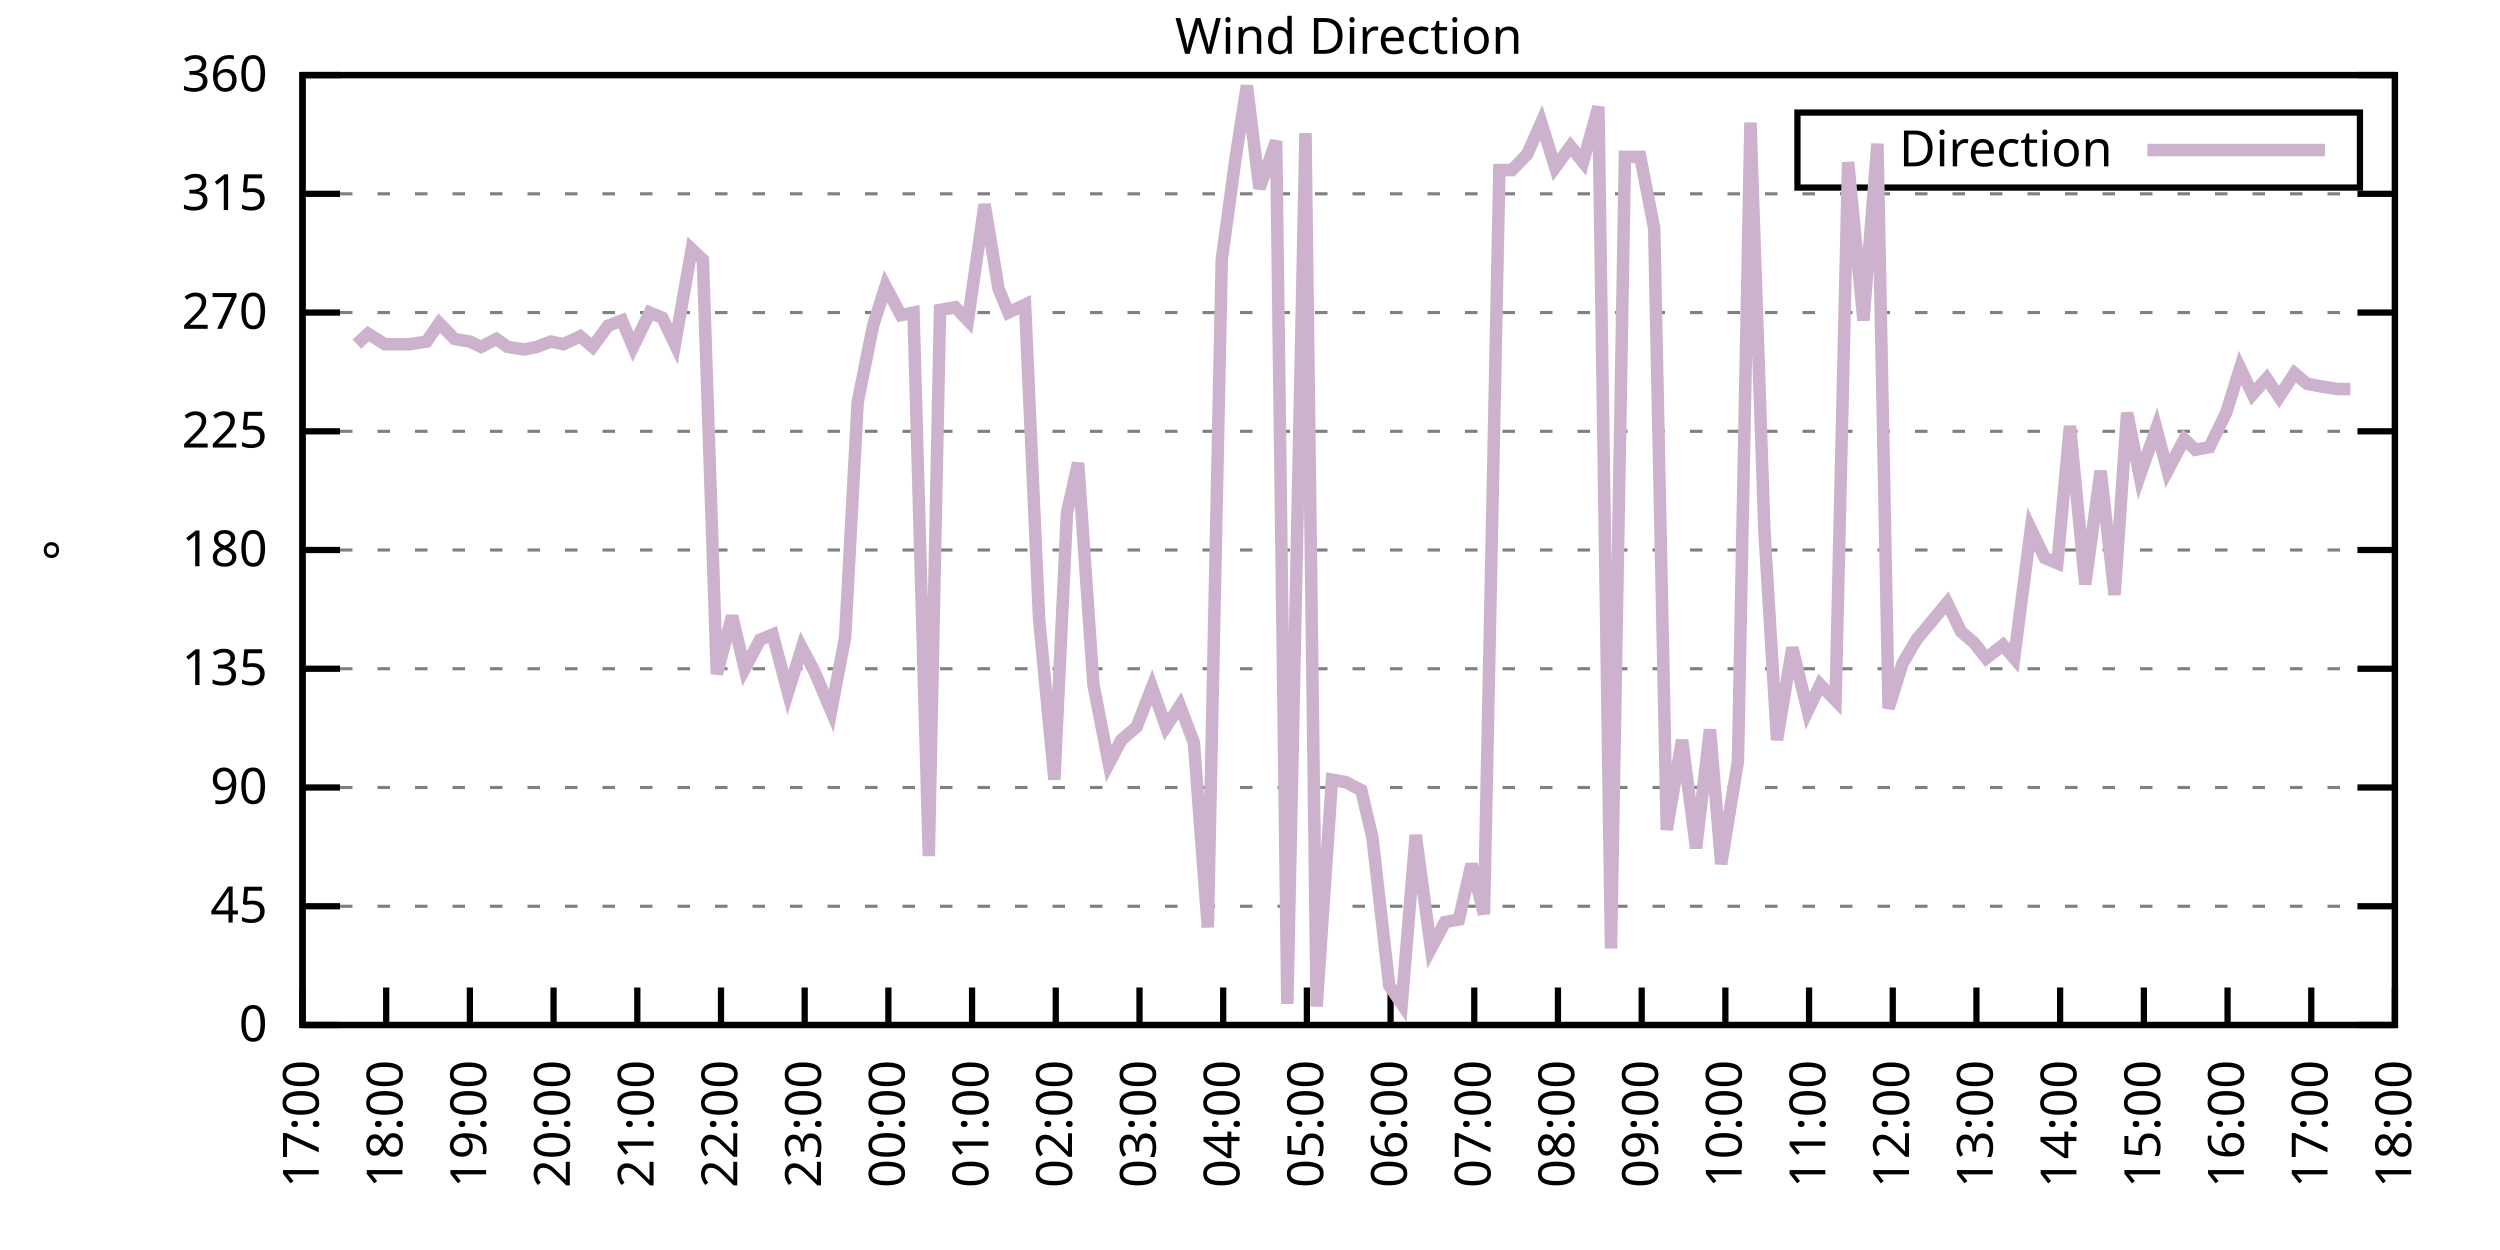
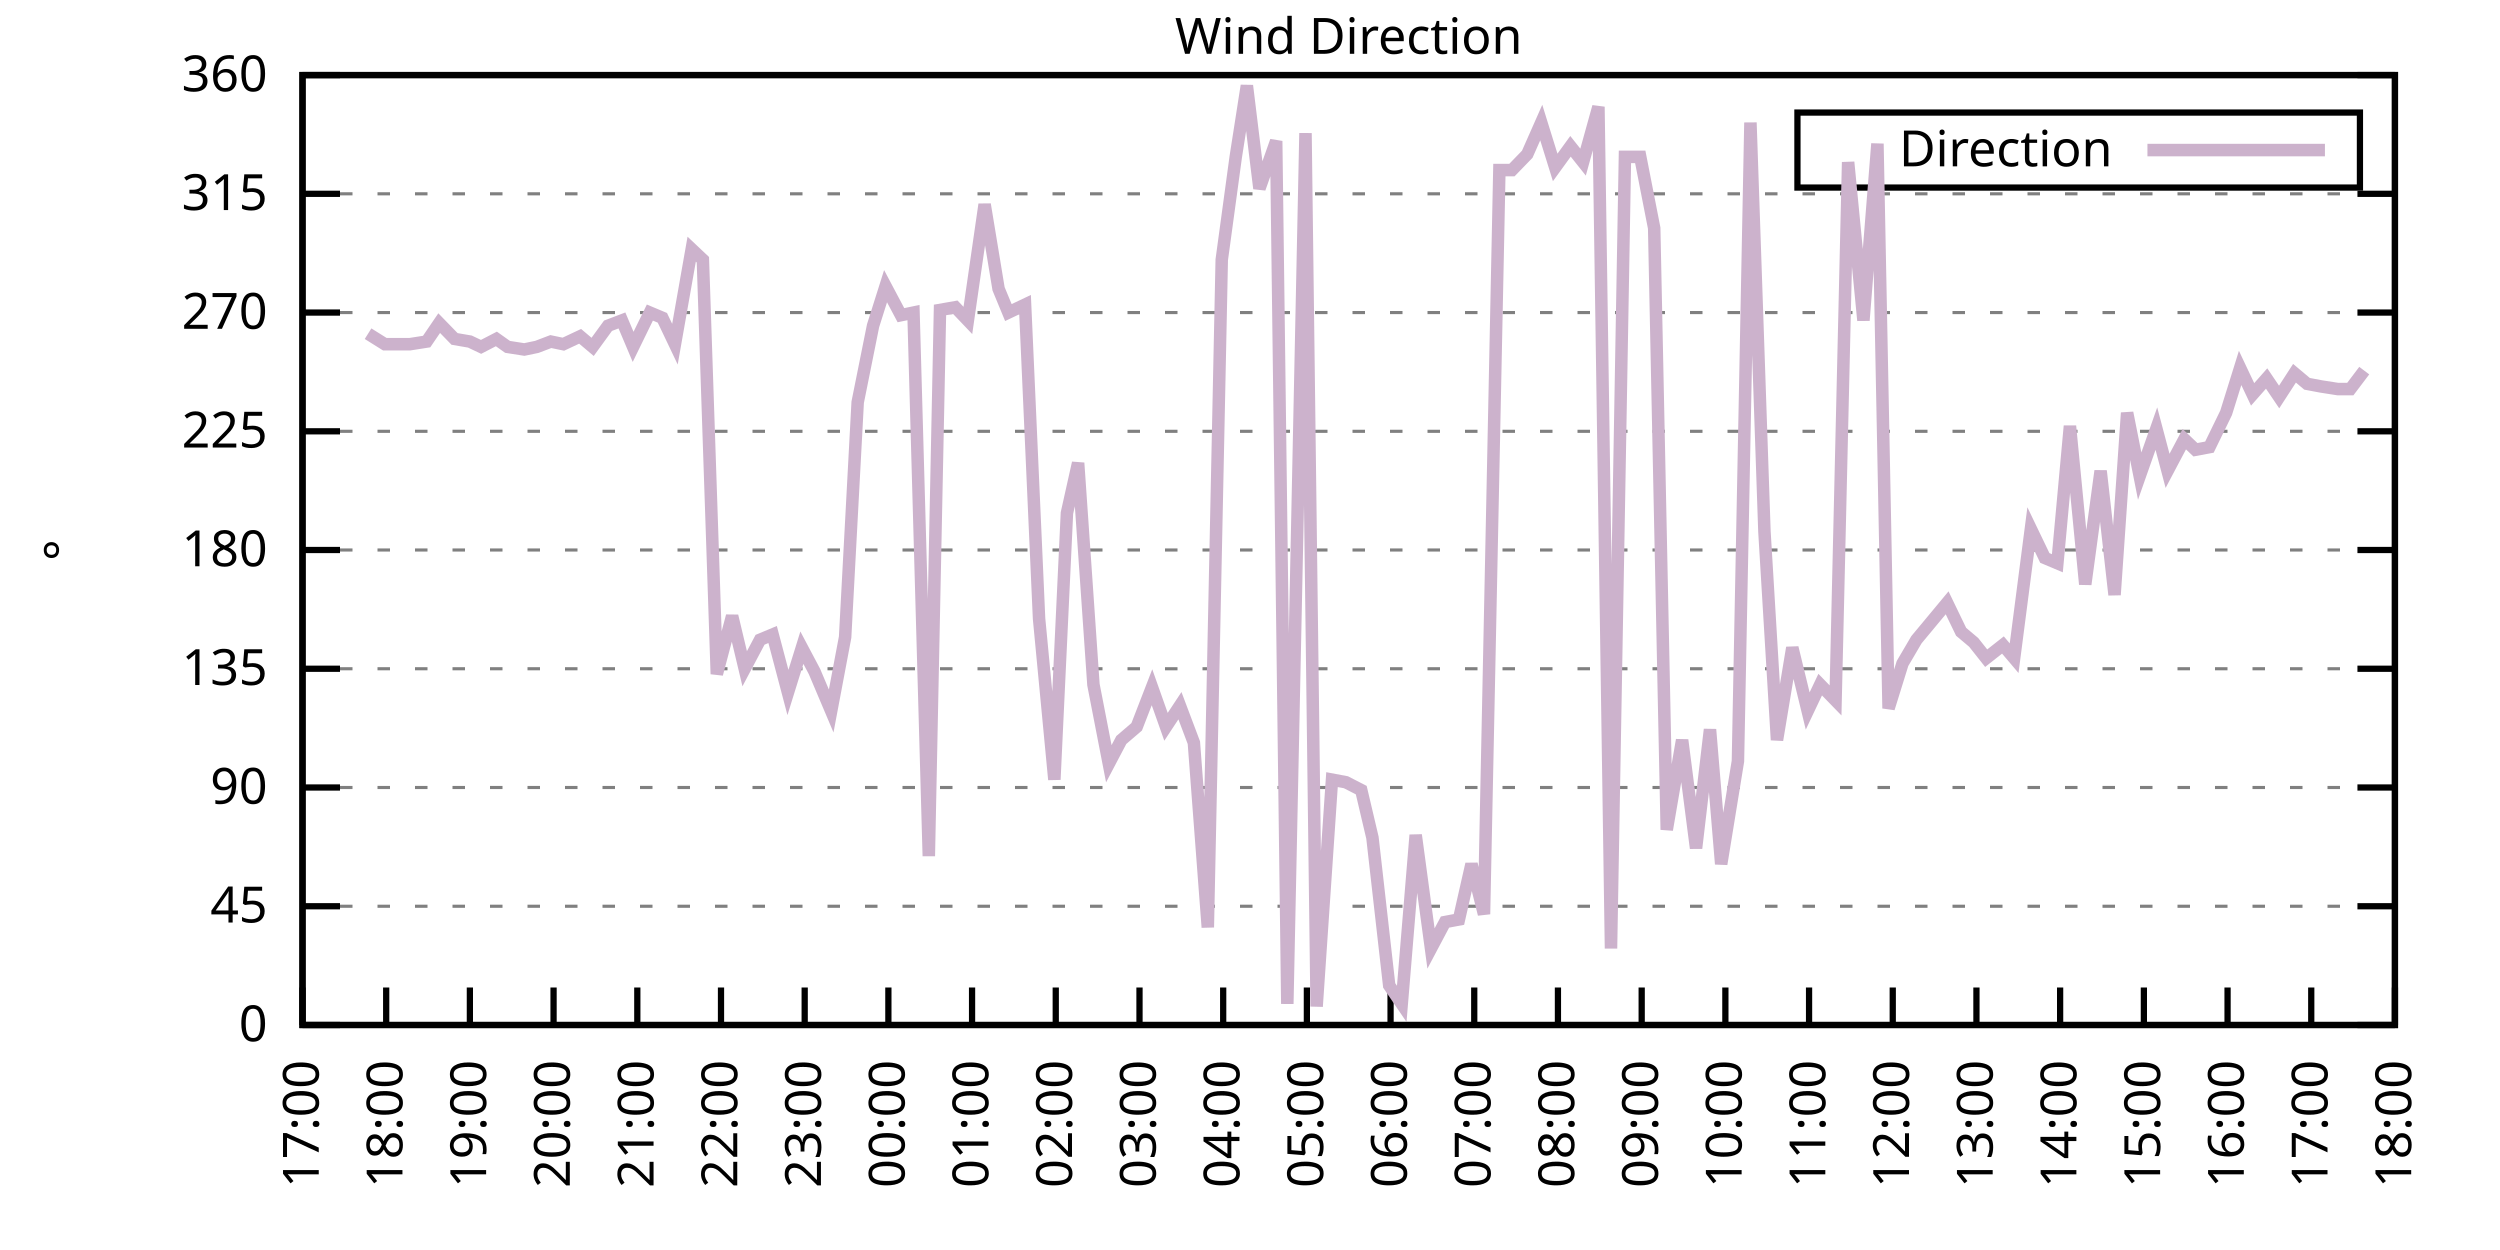
<svg xmlns="http://www.w3.org/2000/svg" xmlns:xlink="http://www.w3.org/1999/xlink" width="400" height="200" viewBox="0 0 400 200">
  <g id="gnuplot_canvas">
    <rect x="0" y="0" width="400" height="200" fill="none" />
    <defs>
      <circle id="gpDot" r="0.5" stroke-width="0.5" stroke="currentColor" />
      <path id="gpPt0" stroke-width="0.333" stroke="currentColor" d="M-1,0 h2 M0,-1 v2" />
      <path id="gpPt1" stroke-width="0.333" stroke="currentColor" d="M-1,-1 L1,1 M1,-1 L-1,1" />
      <path id="gpPt2" stroke-width="0.333" stroke="currentColor" d="M-1,0 L1,0 M0,-1 L0,1 M-1,-1 L1,1 M-1,1 L1,-1" />
      <rect id="gpPt3" stroke-width="0.333" stroke="currentColor" x="-1" y="-1" width="2" height="2" />
      <rect id="gpPt4" stroke-width="0.333" stroke="currentColor" fill="currentColor" x="-1" y="-1" width="2" height="2" />
      <circle id="gpPt5" stroke-width="0.333" stroke="currentColor" cx="0" cy="0" r="1" />
      <use xlink:href="#gpPt5" id="gpPt6" fill="currentColor" stroke="none" />
      <path id="gpPt7" stroke-width="0.333" stroke="currentColor" d="M0,-1.33 L-1.33,0.67 L1.33,0.67 z" />
      <use xlink:href="#gpPt7" id="gpPt8" fill="currentColor" stroke="none" />
      <use xlink:href="#gpPt7" id="gpPt9" stroke="currentColor" transform="rotate(180)" />
      <use xlink:href="#gpPt9" id="gpPt10" fill="currentColor" stroke="none" />
      <use xlink:href="#gpPt3" id="gpPt11" stroke="currentColor" transform="rotate(45)" />
      <use xlink:href="#gpPt11" id="gpPt12" fill="currentColor" stroke="none" />
      <path id="gpPt13" stroke-width="0.333" stroke="currentColor" d="M0,1.330 L1.265,0.411 L0.782,-1.067 L-0.782,-1.076 L-1.265,0.411 z" />
      <use xlink:href="#gpPt13" id="gpPt14" fill="currentColor" stroke="none" />
      <filter id="textbox" filterUnits="objectBoundingBox" x="0" y="0" height="1" width="1">
        <feFlood flood-color="white" flood-opacity="1" result="bgnd" />
        <feComposite in="SourceGraphic" in2="bgnd" operator="atop" />
      </filter>
      <filter id="greybox" filterUnits="objectBoundingBox" x="0" y="0" height="1" width="1">
        <feFlood flood-color="lightgrey" flood-opacity="1" result="grey" />
        <feComposite in="SourceGraphic" in2="grey" operator="atop" />
      </filter>
    </defs>
    <g fill="none" color="white" stroke="currentColor" stroke-width="1.00" stroke-linecap="butt" stroke-linejoin="miter">
</g>
    <g fill="none" color="black" stroke="currentColor" stroke-width="1.00" stroke-linecap="butt" stroke-linejoin="miter">
      <g stroke="none" shape-rendering="crispEdges">
        <polygon fill="rgb(255, 255, 255)" points="48.40,164.00 383.18,164.00 383.18,12.02 48.40,12.02 " />
      </g>
    </g>
    <g fill="none" color="black" stroke="currentColor" stroke-width="1.00" stroke-linecap="butt" stroke-linejoin="miter">
</g>
    <g fill="none" color="black" stroke="black" stroke-width="0.50" stroke-linecap="butt" stroke-linejoin="miter">
</g>
    <g fill="none" color="gray" stroke="currentColor" stroke-width="0.50" stroke-linecap="butt" stroke-linejoin="miter">
      <path stroke="gray" stroke-dasharray="2,4" class="gridline" d="M48.40,164.00 L383.19,164.00  " />
    </g>
    <g fill="none" color="gray" stroke="gray" stroke-width="1.00" stroke-linecap="butt" stroke-linejoin="miter">
</g>
    <g fill="none" color="black" stroke="currentColor" stroke-width="1.00" stroke-linecap="butt" stroke-linejoin="miter">
      <path stroke="black" d="M48.40,164.00 L54.40,164.00 M383.19,164.00 L377.19,164.00  " />
      <g transform="translate(42.80,166.60)" stroke="none" fill="black" font-family="Sans" font-size="8.00" text-anchor="end">
        <text>
          <tspan font-family="Sans"> 0</tspan>
        </text>
      </g>
    </g>
    <g fill="none" color="black" stroke="currentColor" stroke-width="1.00" stroke-linecap="butt" stroke-linejoin="miter">
</g>
    <g fill="none" color="black" stroke="black" stroke-width="0.50" stroke-linecap="butt" stroke-linejoin="miter">
</g>
    <g fill="none" color="gray" stroke="currentColor" stroke-width="0.50" stroke-linecap="butt" stroke-linejoin="miter">
      <path stroke="gray" stroke-dasharray="2,4" class="gridline" d="M48.40,145.00 L383.19,145.00  " />
    </g>
    <g fill="none" color="gray" stroke="gray" stroke-width="1.00" stroke-linecap="butt" stroke-linejoin="miter">
</g>
    <g fill="none" color="black" stroke="currentColor" stroke-width="1.00" stroke-linecap="butt" stroke-linejoin="miter">
      <path stroke="black" d="M48.40,145.00 L54.40,145.00 M383.19,145.00 L377.19,145.00  " />
      <g transform="translate(42.80,147.60)" stroke="none" fill="black" font-family="Sans" font-size="8.00" text-anchor="end">
        <text>
          <tspan font-family="Sans"> 45</tspan>
        </text>
      </g>
    </g>
    <g fill="none" color="black" stroke="currentColor" stroke-width="1.00" stroke-linecap="butt" stroke-linejoin="miter">
</g>
    <g fill="none" color="black" stroke="black" stroke-width="0.50" stroke-linecap="butt" stroke-linejoin="miter">
</g>
    <g fill="none" color="gray" stroke="currentColor" stroke-width="0.50" stroke-linecap="butt" stroke-linejoin="miter">
      <path stroke="gray" stroke-dasharray="2,4" class="gridline" d="M48.40,126.00 L383.19,126.00  " />
    </g>
    <g fill="none" color="gray" stroke="gray" stroke-width="1.00" stroke-linecap="butt" stroke-linejoin="miter">
</g>
    <g fill="none" color="black" stroke="currentColor" stroke-width="1.00" stroke-linecap="butt" stroke-linejoin="miter">
      <path stroke="black" d="M48.40,126.00 L54.40,126.00 M383.19,126.00 L377.19,126.00  " />
      <g transform="translate(42.80,128.60)" stroke="none" fill="black" font-family="Sans" font-size="8.00" text-anchor="end">
        <text>
          <tspan font-family="Sans"> 90</tspan>
        </text>
      </g>
    </g>
    <g fill="none" color="black" stroke="currentColor" stroke-width="1.00" stroke-linecap="butt" stroke-linejoin="miter">
</g>
    <g fill="none" color="black" stroke="black" stroke-width="0.50" stroke-linecap="butt" stroke-linejoin="miter">
</g>
    <g fill="none" color="gray" stroke="currentColor" stroke-width="0.50" stroke-linecap="butt" stroke-linejoin="miter">
      <path stroke="gray" stroke-dasharray="2,4" class="gridline" d="M48.40,107.00 L383.19,107.00  " />
    </g>
    <g fill="none" color="gray" stroke="gray" stroke-width="1.00" stroke-linecap="butt" stroke-linejoin="miter">
</g>
    <g fill="none" color="black" stroke="currentColor" stroke-width="1.00" stroke-linecap="butt" stroke-linejoin="miter">
      <path stroke="black" d="M48.40,107.00 L54.40,107.00 M383.19,107.00 L377.19,107.00  " />
      <g transform="translate(42.80,109.60)" stroke="none" fill="black" font-family="Sans" font-size="8.00" text-anchor="end">
        <text>
          <tspan font-family="Sans"> 135</tspan>
        </text>
      </g>
    </g>
    <g fill="none" color="black" stroke="currentColor" stroke-width="1.00" stroke-linecap="butt" stroke-linejoin="miter">
</g>
    <g fill="none" color="black" stroke="black" stroke-width="0.50" stroke-linecap="butt" stroke-linejoin="miter">
</g>
    <g fill="none" color="gray" stroke="currentColor" stroke-width="0.50" stroke-linecap="butt" stroke-linejoin="miter">
      <path stroke="gray" stroke-dasharray="2,4" class="gridline" d="M48.40,88.00 L383.19,88.00  " />
    </g>
    <g fill="none" color="gray" stroke="gray" stroke-width="1.00" stroke-linecap="butt" stroke-linejoin="miter">
</g>
    <g fill="none" color="black" stroke="currentColor" stroke-width="1.00" stroke-linecap="butt" stroke-linejoin="miter">
      <path stroke="black" d="M48.40,88.00 L54.40,88.00 M383.19,88.00 L377.19,88.00  " />
      <g transform="translate(42.80,90.60)" stroke="none" fill="black" font-family="Sans" font-size="8.00" text-anchor="end">
        <text>
          <tspan font-family="Sans"> 180</tspan>
        </text>
      </g>
    </g>
    <g fill="none" color="black" stroke="currentColor" stroke-width="1.00" stroke-linecap="butt" stroke-linejoin="miter">
</g>
    <g fill="none" color="black" stroke="black" stroke-width="0.50" stroke-linecap="butt" stroke-linejoin="miter">
</g>
    <g fill="none" color="gray" stroke="currentColor" stroke-width="0.50" stroke-linecap="butt" stroke-linejoin="miter">
      <path stroke="gray" stroke-dasharray="2,4" class="gridline" d="M48.40,69.01 L383.19,69.01  " />
    </g>
    <g fill="none" color="gray" stroke="gray" stroke-width="1.00" stroke-linecap="butt" stroke-linejoin="miter">
</g>
    <g fill="none" color="black" stroke="currentColor" stroke-width="1.00" stroke-linecap="butt" stroke-linejoin="miter">
      <path stroke="black" d="M48.40,69.01 L54.40,69.01 M383.19,69.01 L377.19,69.01  " />
      <g transform="translate(42.80,71.61)" stroke="none" fill="black" font-family="Sans" font-size="8.00" text-anchor="end">
        <text>
          <tspan font-family="Sans"> 225</tspan>
        </text>
      </g>
    </g>
    <g fill="none" color="black" stroke="currentColor" stroke-width="1.00" stroke-linecap="butt" stroke-linejoin="miter">
</g>
    <g fill="none" color="black" stroke="black" stroke-width="0.50" stroke-linecap="butt" stroke-linejoin="miter">
</g>
    <g fill="none" color="gray" stroke="currentColor" stroke-width="0.50" stroke-linecap="butt" stroke-linejoin="miter">
      <path stroke="gray" stroke-dasharray="2,4" class="gridline" d="M48.40,50.01 L383.19,50.01  " />
    </g>
    <g fill="none" color="gray" stroke="gray" stroke-width="1.00" stroke-linecap="butt" stroke-linejoin="miter">
</g>
    <g fill="none" color="black" stroke="currentColor" stroke-width="1.00" stroke-linecap="butt" stroke-linejoin="miter">
      <path stroke="black" d="M48.40,50.01 L54.40,50.01 M383.19,50.01 L377.19,50.01  " />
      <g transform="translate(42.80,52.61)" stroke="none" fill="black" font-family="Sans" font-size="8.00" text-anchor="end">
        <text>
          <tspan font-family="Sans"> 270</tspan>
        </text>
      </g>
    </g>
    <g fill="none" color="black" stroke="currentColor" stroke-width="1.00" stroke-linecap="butt" stroke-linejoin="miter">
</g>
    <g fill="none" color="black" stroke="black" stroke-width="0.50" stroke-linecap="butt" stroke-linejoin="miter">
</g>
    <g fill="none" color="gray" stroke="currentColor" stroke-width="0.50" stroke-linecap="butt" stroke-linejoin="miter">
      <path stroke="gray" stroke-dasharray="2,4" class="gridline" d="M48.40,31.01 L383.19,31.01  " />
    </g>
    <g fill="none" color="gray" stroke="gray" stroke-width="1.00" stroke-linecap="butt" stroke-linejoin="miter">
</g>
    <g fill="none" color="black" stroke="currentColor" stroke-width="1.00" stroke-linecap="butt" stroke-linejoin="miter">
      <path stroke="black" d="M48.40,31.01 L54.40,31.01 M383.19,31.01 L377.19,31.01  " />
      <g transform="translate(42.80,33.61)" stroke="none" fill="black" font-family="Sans" font-size="8.00" text-anchor="end">
        <text>
          <tspan font-family="Sans"> 315</tspan>
        </text>
      </g>
    </g>
    <g fill="none" color="black" stroke="currentColor" stroke-width="1.00" stroke-linecap="butt" stroke-linejoin="miter">
</g>
    <g fill="none" color="black" stroke="black" stroke-width="0.50" stroke-linecap="butt" stroke-linejoin="miter">
</g>
    <g fill="none" color="gray" stroke="currentColor" stroke-width="0.50" stroke-linecap="butt" stroke-linejoin="miter">
      <path stroke="gray" stroke-dasharray="2,4" class="gridline" d="M48.40,12.01 L383.19,12.01  " />
    </g>
    <g fill="none" color="gray" stroke="gray" stroke-width="1.00" stroke-linecap="butt" stroke-linejoin="miter">
</g>
    <g fill="none" color="black" stroke="currentColor" stroke-width="1.00" stroke-linecap="butt" stroke-linejoin="miter">
      <path stroke="black" d="M48.40,12.01 L54.40,12.01 M383.19,12.01 L377.19,12.01  " />
      <g transform="translate(42.80,14.61)" stroke="none" fill="black" font-family="Sans" font-size="8.00" text-anchor="end">
        <text>
          <tspan font-family="Sans"> 360</tspan>
        </text>
      </g>
    </g>
    <g fill="none" color="black" stroke="currentColor" stroke-width="1.00" stroke-linecap="butt" stroke-linejoin="miter">
      <path stroke="black" d="M48.40,164.00 L48.40,158.00  " />
      <g transform="translate(51.00,169.60) rotate(270.00)" stroke="none" fill="black" font-family="Sans" font-size="8.00" text-anchor="end">
        <text>
          <tspan font-family="Sans">17:00</tspan>
        </text>
      </g>
    </g>
    <g fill="none" color="black" stroke="currentColor" stroke-width="1.00" stroke-linecap="butt" stroke-linejoin="miter">
      <path stroke="black" d="M61.79,164.00 L61.79,158.00  " />
      <g transform="translate(64.39,169.60) rotate(270.00)" stroke="none" fill="black" font-family="Sans" font-size="8.00" text-anchor="end">
        <text>
          <tspan font-family="Sans">18:00</tspan>
        </text>
      </g>
    </g>
    <g fill="none" color="black" stroke="currentColor" stroke-width="1.00" stroke-linecap="butt" stroke-linejoin="miter">
      <path stroke="black" d="M75.18,164.00 L75.18,158.00  " />
      <g transform="translate(77.78,169.60) rotate(270.00)" stroke="none" fill="black" font-family="Sans" font-size="8.00" text-anchor="end">
        <text>
          <tspan font-family="Sans">19:00</tspan>
        </text>
      </g>
    </g>
    <g fill="none" color="black" stroke="currentColor" stroke-width="1.00" stroke-linecap="butt" stroke-linejoin="miter">
      <path stroke="black" d="M88.57,164.00 L88.57,158.00  " />
      <g transform="translate(91.17,169.60) rotate(270.00)" stroke="none" fill="black" font-family="Sans" font-size="8.00" text-anchor="end">
        <text>
          <tspan font-family="Sans">20:00</tspan>
        </text>
      </g>
    </g>
    <g fill="none" color="black" stroke="currentColor" stroke-width="1.00" stroke-linecap="butt" stroke-linejoin="miter">
      <path stroke="black" d="M101.97,164.00 L101.97,158.00  " />
      <g transform="translate(104.57,169.60) rotate(270.00)" stroke="none" fill="black" font-family="Sans" font-size="8.00" text-anchor="end">
        <text>
          <tspan font-family="Sans">21:00</tspan>
        </text>
      </g>
    </g>
    <g fill="none" color="black" stroke="currentColor" stroke-width="1.00" stroke-linecap="butt" stroke-linejoin="miter">
      <path stroke="black" d="M115.36,164.00 L115.36,158.00  " />
      <g transform="translate(117.96,169.60) rotate(270.00)" stroke="none" fill="black" font-family="Sans" font-size="8.00" text-anchor="end">
        <text>
          <tspan font-family="Sans">22:00</tspan>
        </text>
      </g>
    </g>
    <g fill="none" color="black" stroke="currentColor" stroke-width="1.00" stroke-linecap="butt" stroke-linejoin="miter">
      <path stroke="black" d="M128.75,164.00 L128.75,158.00  " />
      <g transform="translate(131.35,169.60) rotate(270.00)" stroke="none" fill="black" font-family="Sans" font-size="8.00" text-anchor="end">
        <text>
          <tspan font-family="Sans">23:00</tspan>
        </text>
      </g>
    </g>
    <g fill="none" color="black" stroke="currentColor" stroke-width="1.00" stroke-linecap="butt" stroke-linejoin="miter">
      <path stroke="black" d="M142.14,164.00 L142.14,158.00  " />
      <g transform="translate(144.74,169.60) rotate(270.00)" stroke="none" fill="black" font-family="Sans" font-size="8.00" text-anchor="end">
        <text>
          <tspan font-family="Sans">00:00</tspan>
        </text>
      </g>
    </g>
    <g fill="none" color="black" stroke="currentColor" stroke-width="1.00" stroke-linecap="butt" stroke-linejoin="miter">
      <path stroke="black" d="M155.53,164.00 L155.53,158.00  " />
      <g transform="translate(158.13,169.60) rotate(270.00)" stroke="none" fill="black" font-family="Sans" font-size="8.00" text-anchor="end">
        <text>
          <tspan font-family="Sans">01:00</tspan>
        </text>
      </g>
    </g>
    <g fill="none" color="black" stroke="currentColor" stroke-width="1.00" stroke-linecap="butt" stroke-linejoin="miter">
      <path stroke="black" d="M168.92,164.00 L168.92,158.00  " />
      <g transform="translate(171.52,169.60) rotate(270.00)" stroke="none" fill="black" font-family="Sans" font-size="8.00" text-anchor="end">
        <text>
          <tspan font-family="Sans">02:00</tspan>
        </text>
      </g>
    </g>
    <g fill="none" color="black" stroke="currentColor" stroke-width="1.00" stroke-linecap="butt" stroke-linejoin="miter">
      <path stroke="black" d="M182.32,164.00 L182.32,158.00  " />
      <g transform="translate(184.92,169.60) rotate(270.00)" stroke="none" fill="black" font-family="Sans" font-size="8.00" text-anchor="end">
        <text>
          <tspan font-family="Sans">03:00</tspan>
        </text>
      </g>
    </g>
    <g fill="none" color="black" stroke="currentColor" stroke-width="1.00" stroke-linecap="butt" stroke-linejoin="miter">
      <path stroke="black" d="M195.71,164.00 L195.71,158.00  " />
      <g transform="translate(198.31,169.60) rotate(270.00)" stroke="none" fill="black" font-family="Sans" font-size="8.00" text-anchor="end">
        <text>
          <tspan font-family="Sans">04:00</tspan>
        </text>
      </g>
    </g>
    <g fill="none" color="black" stroke="currentColor" stroke-width="1.00" stroke-linecap="butt" stroke-linejoin="miter">
      <path stroke="black" d="M209.10,164.00 L209.10,158.00  " />
      <g transform="translate(211.70,169.60) rotate(270.00)" stroke="none" fill="black" font-family="Sans" font-size="8.00" text-anchor="end">
        <text>
          <tspan font-family="Sans">05:00</tspan>
        </text>
      </g>
    </g>
    <g fill="none" color="black" stroke="currentColor" stroke-width="1.00" stroke-linecap="butt" stroke-linejoin="miter">
      <path stroke="black" d="M222.49,164.00 L222.49,158.00  " />
      <g transform="translate(225.09,169.60) rotate(270.00)" stroke="none" fill="black" font-family="Sans" font-size="8.00" text-anchor="end">
        <text>
          <tspan font-family="Sans">06:00</tspan>
        </text>
      </g>
    </g>
    <g fill="none" color="black" stroke="currentColor" stroke-width="1.00" stroke-linecap="butt" stroke-linejoin="miter">
      <path stroke="black" d="M235.88,164.00 L235.88,158.00  " />
      <g transform="translate(238.48,169.60) rotate(270.00)" stroke="none" fill="black" font-family="Sans" font-size="8.00" text-anchor="end">
        <text>
          <tspan font-family="Sans">07:00</tspan>
        </text>
      </g>
    </g>
    <g fill="none" color="black" stroke="currentColor" stroke-width="1.00" stroke-linecap="butt" stroke-linejoin="miter">
      <path stroke="black" d="M249.27,164.00 L249.27,158.00  " />
      <g transform="translate(251.87,169.60) rotate(270.00)" stroke="none" fill="black" font-family="Sans" font-size="8.00" text-anchor="end">
        <text>
          <tspan font-family="Sans">08:00</tspan>
        </text>
      </g>
    </g>
    <g fill="none" color="black" stroke="currentColor" stroke-width="1.00" stroke-linecap="butt" stroke-linejoin="miter">
      <path stroke="black" d="M262.67,164.00 L262.67,158.00  " />
      <g transform="translate(265.27,169.60) rotate(270.00)" stroke="none" fill="black" font-family="Sans" font-size="8.00" text-anchor="end">
        <text>
          <tspan font-family="Sans">09:00</tspan>
        </text>
      </g>
    </g>
    <g fill="none" color="black" stroke="currentColor" stroke-width="1.00" stroke-linecap="butt" stroke-linejoin="miter">
      <path stroke="black" d="M276.06,164.00 L276.06,158.00  " />
      <g transform="translate(278.66,169.60) rotate(270.00)" stroke="none" fill="black" font-family="Sans" font-size="8.00" text-anchor="end">
        <text>
          <tspan font-family="Sans">10:00</tspan>
        </text>
      </g>
    </g>
    <g fill="none" color="black" stroke="currentColor" stroke-width="1.00" stroke-linecap="butt" stroke-linejoin="miter">
      <path stroke="black" d="M289.45,164.00 L289.45,158.00  " />
      <g transform="translate(292.05,169.60) rotate(270.00)" stroke="none" fill="black" font-family="Sans" font-size="8.00" text-anchor="end">
        <text>
          <tspan font-family="Sans">11:00</tspan>
        </text>
      </g>
    </g>
    <g fill="none" color="black" stroke="currentColor" stroke-width="1.00" stroke-linecap="butt" stroke-linejoin="miter">
      <path stroke="black" d="M302.84,164.00 L302.84,158.00  " />
      <g transform="translate(305.44,169.60) rotate(270.00)" stroke="none" fill="black" font-family="Sans" font-size="8.00" text-anchor="end">
        <text>
          <tspan font-family="Sans">12:00</tspan>
        </text>
      </g>
    </g>
    <g fill="none" color="black" stroke="currentColor" stroke-width="1.00" stroke-linecap="butt" stroke-linejoin="miter">
      <path stroke="black" d="M316.23,164.00 L316.23,158.00  " />
      <g transform="translate(318.83,169.60) rotate(270.00)" stroke="none" fill="black" font-family="Sans" font-size="8.00" text-anchor="end">
        <text>
          <tspan font-family="Sans">13:00</tspan>
        </text>
      </g>
    </g>
    <g fill="none" color="black" stroke="currentColor" stroke-width="1.00" stroke-linecap="butt" stroke-linejoin="miter">
      <path stroke="black" d="M329.62,164.00 L329.62,158.00  " />
      <g transform="translate(332.22,169.60) rotate(270.00)" stroke="none" fill="black" font-family="Sans" font-size="8.00" text-anchor="end">
        <text>
          <tspan font-family="Sans">14:00</tspan>
        </text>
      </g>
    </g>
    <g fill="none" color="black" stroke="currentColor" stroke-width="1.00" stroke-linecap="butt" stroke-linejoin="miter">
      <path stroke="black" d="M343.02,164.00 L343.02,158.00  " />
      <g transform="translate(345.62,169.60) rotate(270.00)" stroke="none" fill="black" font-family="Sans" font-size="8.00" text-anchor="end">
        <text>
          <tspan font-family="Sans">15:00</tspan>
        </text>
      </g>
    </g>
    <g fill="none" color="black" stroke="currentColor" stroke-width="1.00" stroke-linecap="butt" stroke-linejoin="miter">
      <path stroke="black" d="M356.41,164.00 L356.41,158.00  " />
      <g transform="translate(359.01,169.60) rotate(270.00)" stroke="none" fill="black" font-family="Sans" font-size="8.00" text-anchor="end">
        <text>
          <tspan font-family="Sans">16:00</tspan>
        </text>
      </g>
    </g>
    <g fill="none" color="black" stroke="currentColor" stroke-width="1.00" stroke-linecap="butt" stroke-linejoin="miter">
      <path stroke="black" d="M369.80,164.00 L369.80,158.00  " />
      <g transform="translate(372.40,169.60) rotate(270.00)" stroke="none" fill="black" font-family="Sans" font-size="8.00" text-anchor="end">
        <text>
          <tspan font-family="Sans">17:00</tspan>
        </text>
      </g>
    </g>
    <g fill="none" color="black" stroke="currentColor" stroke-width="1.00" stroke-linecap="butt" stroke-linejoin="miter">
      <path stroke="black" d="M383.19,164.00 L383.19,158.00  " />
      <g transform="translate(385.79,169.60) rotate(270.00)" stroke="none" fill="black" font-family="Sans" font-size="8.00" text-anchor="end">
        <text>
          <tspan font-family="Sans">18:00</tspan>
        </text>
      </g>
    </g>
    <g fill="none" color="black" stroke="currentColor" stroke-width="1.00" stroke-linecap="butt" stroke-linejoin="miter">
</g>
    <g fill="none" color="black" stroke="currentColor" stroke-width="1.00" stroke-linecap="butt" stroke-linejoin="miter">
      <path stroke="black" d="M48.40,12.01 L48.40,164.00 L383.19,164.00 L383.19,12.01 L48.40,12.01 Z  " />
    </g>
    <g fill="none" color="black" stroke="currentColor" stroke-width="1.00" stroke-linecap="butt" stroke-linejoin="miter">
</g>
    <g fill="none" color="black" stroke="currentColor" stroke-width="1.00" stroke-linecap="butt" stroke-linejoin="miter">
      <path stroke="black" d="M287.59,30.01 L287.59,18.01 L377.59,18.01 L377.59,30.01 L287.59,30.01 Z  " />
    </g>
    <g id="Wind_direction_plot_1">
      <g fill="none" color="white" stroke="black" stroke-width="2.00" stroke-linecap="butt" stroke-linejoin="miter">
</g>
      <g fill="none" color="black" stroke="currentColor" stroke-width="2.00" stroke-linecap="butt" stroke-linejoin="miter">
        <g transform="translate(337.99,26.61)" stroke="none" fill="black" font-family="Sans" font-size="8.00" text-anchor="end">
          <text>
            <tspan font-family="Sans">Direction</tspan>
          </text>
        </g>
      </g>
      <g fill="none" color="black" stroke="currentColor" stroke-width="2.00" stroke-linecap="butt" stroke-linejoin="miter">
-         <path stroke="rgb(204, 178, 204)" d="M343.59,24.01 L371.99,24.01 M57.10,55.07 L58.89,53.39 L61.57,55.07 L63.80,55.07 L65.59,55.07 L68.26,54.65   L70.27,51.70 L72.73,54.23 L75.18,54.65 L76.97,55.50 L79.42,54.23 L81.21,55.50 L83.89,55.92 L85.90,55.50   L88.13,54.65 L90.14,55.07 L92.82,53.81 L94.82,55.50 L97.28,52.12 L99.51,51.27 L101.30,55.50 L103.98,50.01   L105.98,50.85 L107.99,55.07 L110.67,39.87 L112.46,41.56 L114.69,107.85 L117.14,98.56 L119.15,107.00 L121.61,102.36   L123.62,101.52 L126.07,110.80 L128.30,103.63 L130.31,107.43 L132.99,113.76 L135.22,101.94 L137.23,64.36 L139.69,52.12   L141.69,45.79 L144.15,50.43 L146.16,50.01 L148.61,136.98 L150.40,49.59 L152.85,49.16 L154.86,51.27 L157.54,32.70   L159.77,46.21 L161.34,50.01 L164.01,48.74 L166.25,98.98 L168.70,124.74 L170.71,82.09 L172.50,74.07 L174.95,109.54   L177.41,122.20 L179.41,118.40 L181.87,116.29 L184.32,109.96 L186.56,116.29 L188.79,112.91 L191.02,118.83 L193.25,148.38   L195.48,41.56 L197.72,25.10 L199.50,13.70 L201.51,30.16 L204.19,22.56 L205.97,160.62 L208.88,21.30 L210.66,161.04   L213.12,124.74 L215.35,125.16 L217.80,126.42 L219.59,134.02 L222.27,157.67 L224.28,160.62 L226.51,133.60 L228.96,151.76   L231.20,147.53 L233.43,147.11 L235.44,138.25 L237.44,146.27 L239.90,27.21 L241.91,27.21 L244.36,24.68 L246.60,19.61   L248.83,26.79 L251.28,23.41 L253.29,25.94 L255.75,17.08 L257.76,151.76 L259.99,25.10 L262.44,25.10 L264.67,36.50   L266.68,132.76 L269.14,118.40 L271.37,135.71 L273.60,116.71 L275.39,138.25 L278.07,121.78 L280.07,19.61 L282.31,85.05   L284.32,118.40 L286.77,103.63 L289.23,113.76 L291.23,109.54 L293.69,112.07 L295.70,25.94 L298.15,51.27 L300.39,22.99   L302.17,113.34 L304.40,106.16 L306.63,102.36 L309.09,99.40 L311.54,96.45 L313.78,101.09 L315.79,102.78 L317.79,105.31   L320.47,103.20 L322.26,105.31 L324.94,84.63 L327.17,89.27 L329.18,90.12 L331.19,68.16 L333.64,93.49 L336.10,75.34   L338.33,95.18 L340.34,66.05 L342.35,76.18 L345.02,68.58 L346.81,75.34 L349.49,70.27 L351.27,71.96 L353.51,71.54   L356.18,66.05 L358.42,58.87 L360.42,63.10 L362.66,60.56 L364.66,63.52 L367.12,59.72 L369.13,61.41 L371.36,61.83   L374.04,62.25 L376.05,62.25  " />
+         <path stroke="rgb(204, 178, 204)" d="M343.59,24.01 L371.99,24.01 M58.89,53.39 L61.57,55.07 L63.80,55.07 L65.59,55.07 L68.26,54.65 L70.27,51.70   L72.73,54.23 L75.18,54.65 L76.97,55.50 L79.42,54.23 L81.21,55.50 L83.89,55.92 L85.90,55.50 L88.13,54.65   L90.14,55.07 L92.82,53.81 L94.82,55.50 L97.28,52.12 L99.51,51.27 L101.30,55.50 L103.98,50.01 L105.98,50.85   L107.99,55.07 L110.67,39.87 L112.46,41.56 L114.69,107.85 L117.14,98.56 L119.15,107.00 L121.61,102.36 L123.62,101.52   L126.07,110.80 L128.30,103.63 L130.31,107.43 L132.99,113.76 L135.22,101.94 L137.23,64.36 L139.69,52.12 L141.69,45.79   L144.15,50.43 L146.16,50.01 L148.61,136.98 L150.40,49.59 L152.85,49.16 L154.86,51.27 L157.54,32.70 L159.77,46.21   L161.34,50.01 L164.01,48.74 L166.25,98.98 L168.70,124.74 L170.71,82.09 L172.50,74.07 L174.95,109.54 L177.41,122.20   L179.41,118.40 L181.87,116.29 L184.32,109.96 L186.56,116.29 L188.79,112.91 L191.02,118.83 L193.25,148.38 L195.48,41.56   L197.72,25.10 L199.50,13.70 L201.51,30.16 L204.19,22.56 L205.97,160.62 L208.88,21.30 L210.66,161.04 L213.12,124.74   L215.35,125.16 L217.80,126.42 L219.59,134.02 L222.27,157.67 L224.28,160.62 L226.51,133.60 L228.96,151.76 L231.20,147.53   L233.43,147.11 L235.44,138.25 L237.44,146.27 L239.90,27.21 L241.91,27.21 L244.36,24.68 L246.60,19.61 L248.83,26.79   L251.28,23.41 L253.29,25.94 L255.75,17.08 L257.76,151.76 L259.99,25.10 L262.44,25.10 L264.67,36.50 L266.68,132.76   L269.14,118.40 L271.37,135.71 L273.60,116.71 L275.39,138.25 L278.07,121.78 L280.07,19.61 L282.31,85.05 L284.32,118.40   L286.77,103.63 L289.23,113.76 L291.23,109.54 L293.69,112.07 L295.70,25.94 L298.15,51.27 L300.39,22.99 L302.17,113.34   L304.40,106.16 L306.63,102.36 L309.09,99.40 L311.54,96.45 L313.78,101.09 L315.79,102.78 L317.79,105.31 L320.47,103.20   L322.26,105.31 L324.94,84.63 L327.17,89.27 L329.18,90.12 L331.19,68.16 L333.64,93.49 L336.10,75.34 L338.33,95.18   L340.34,66.05 L342.35,76.18 L345.02,68.58 L346.81,75.34 L349.49,70.27 L351.27,71.96 L353.51,71.54 L356.18,66.05   L358.42,58.87 L360.42,63.10 L362.66,60.56 L364.66,63.52 L367.12,59.72 L369.13,61.41 L371.36,61.83 L374.04,62.25   L376.05,62.25 L378.28,59.30  " />
      </g>
    </g>
    <g fill="none" color="black" stroke="currentColor" stroke-width="2.00" stroke-linecap="butt" stroke-linejoin="miter">
</g>
    <g fill="none" color="black" stroke="black" stroke-width="1.00" stroke-linecap="butt" stroke-linejoin="miter">
</g>
    <g fill="none" color="black" stroke="currentColor" stroke-width="1.00" stroke-linecap="butt" stroke-linejoin="miter">
      <path stroke="black" d="M48.40,12.01 L48.40,164.00 L383.19,164.00 L383.19,12.01 L48.40,12.01 Z  " />
      <g transform="translate(12.80,88.01) rotate(270.00)" stroke="none" fill="black" font-family="Sans" font-size="8.00" text-anchor="middle">
        <text>
          <tspan font-family="Sans">°</tspan>
        </text>
      </g>
    </g>
    <g fill="none" color="black" stroke="currentColor" stroke-width="1.00" stroke-linecap="butt" stroke-linejoin="miter">
</g>
    <g fill="none" color="black" stroke="currentColor" stroke-width="1.00" stroke-linecap="butt" stroke-linejoin="miter">
      <g transform="translate(215.79,8.61)" stroke="none" fill="black" font-family="Sans" font-size="8.00" text-anchor="middle">
        <text>
          <tspan font-family="Sans">Wind Direction</tspan>
        </text>
      </g>
    </g>
    <g fill="none" color="black" stroke="currentColor" stroke-width="1.00" stroke-linecap="butt" stroke-linejoin="miter">
</g>
  </g>
</svg>
